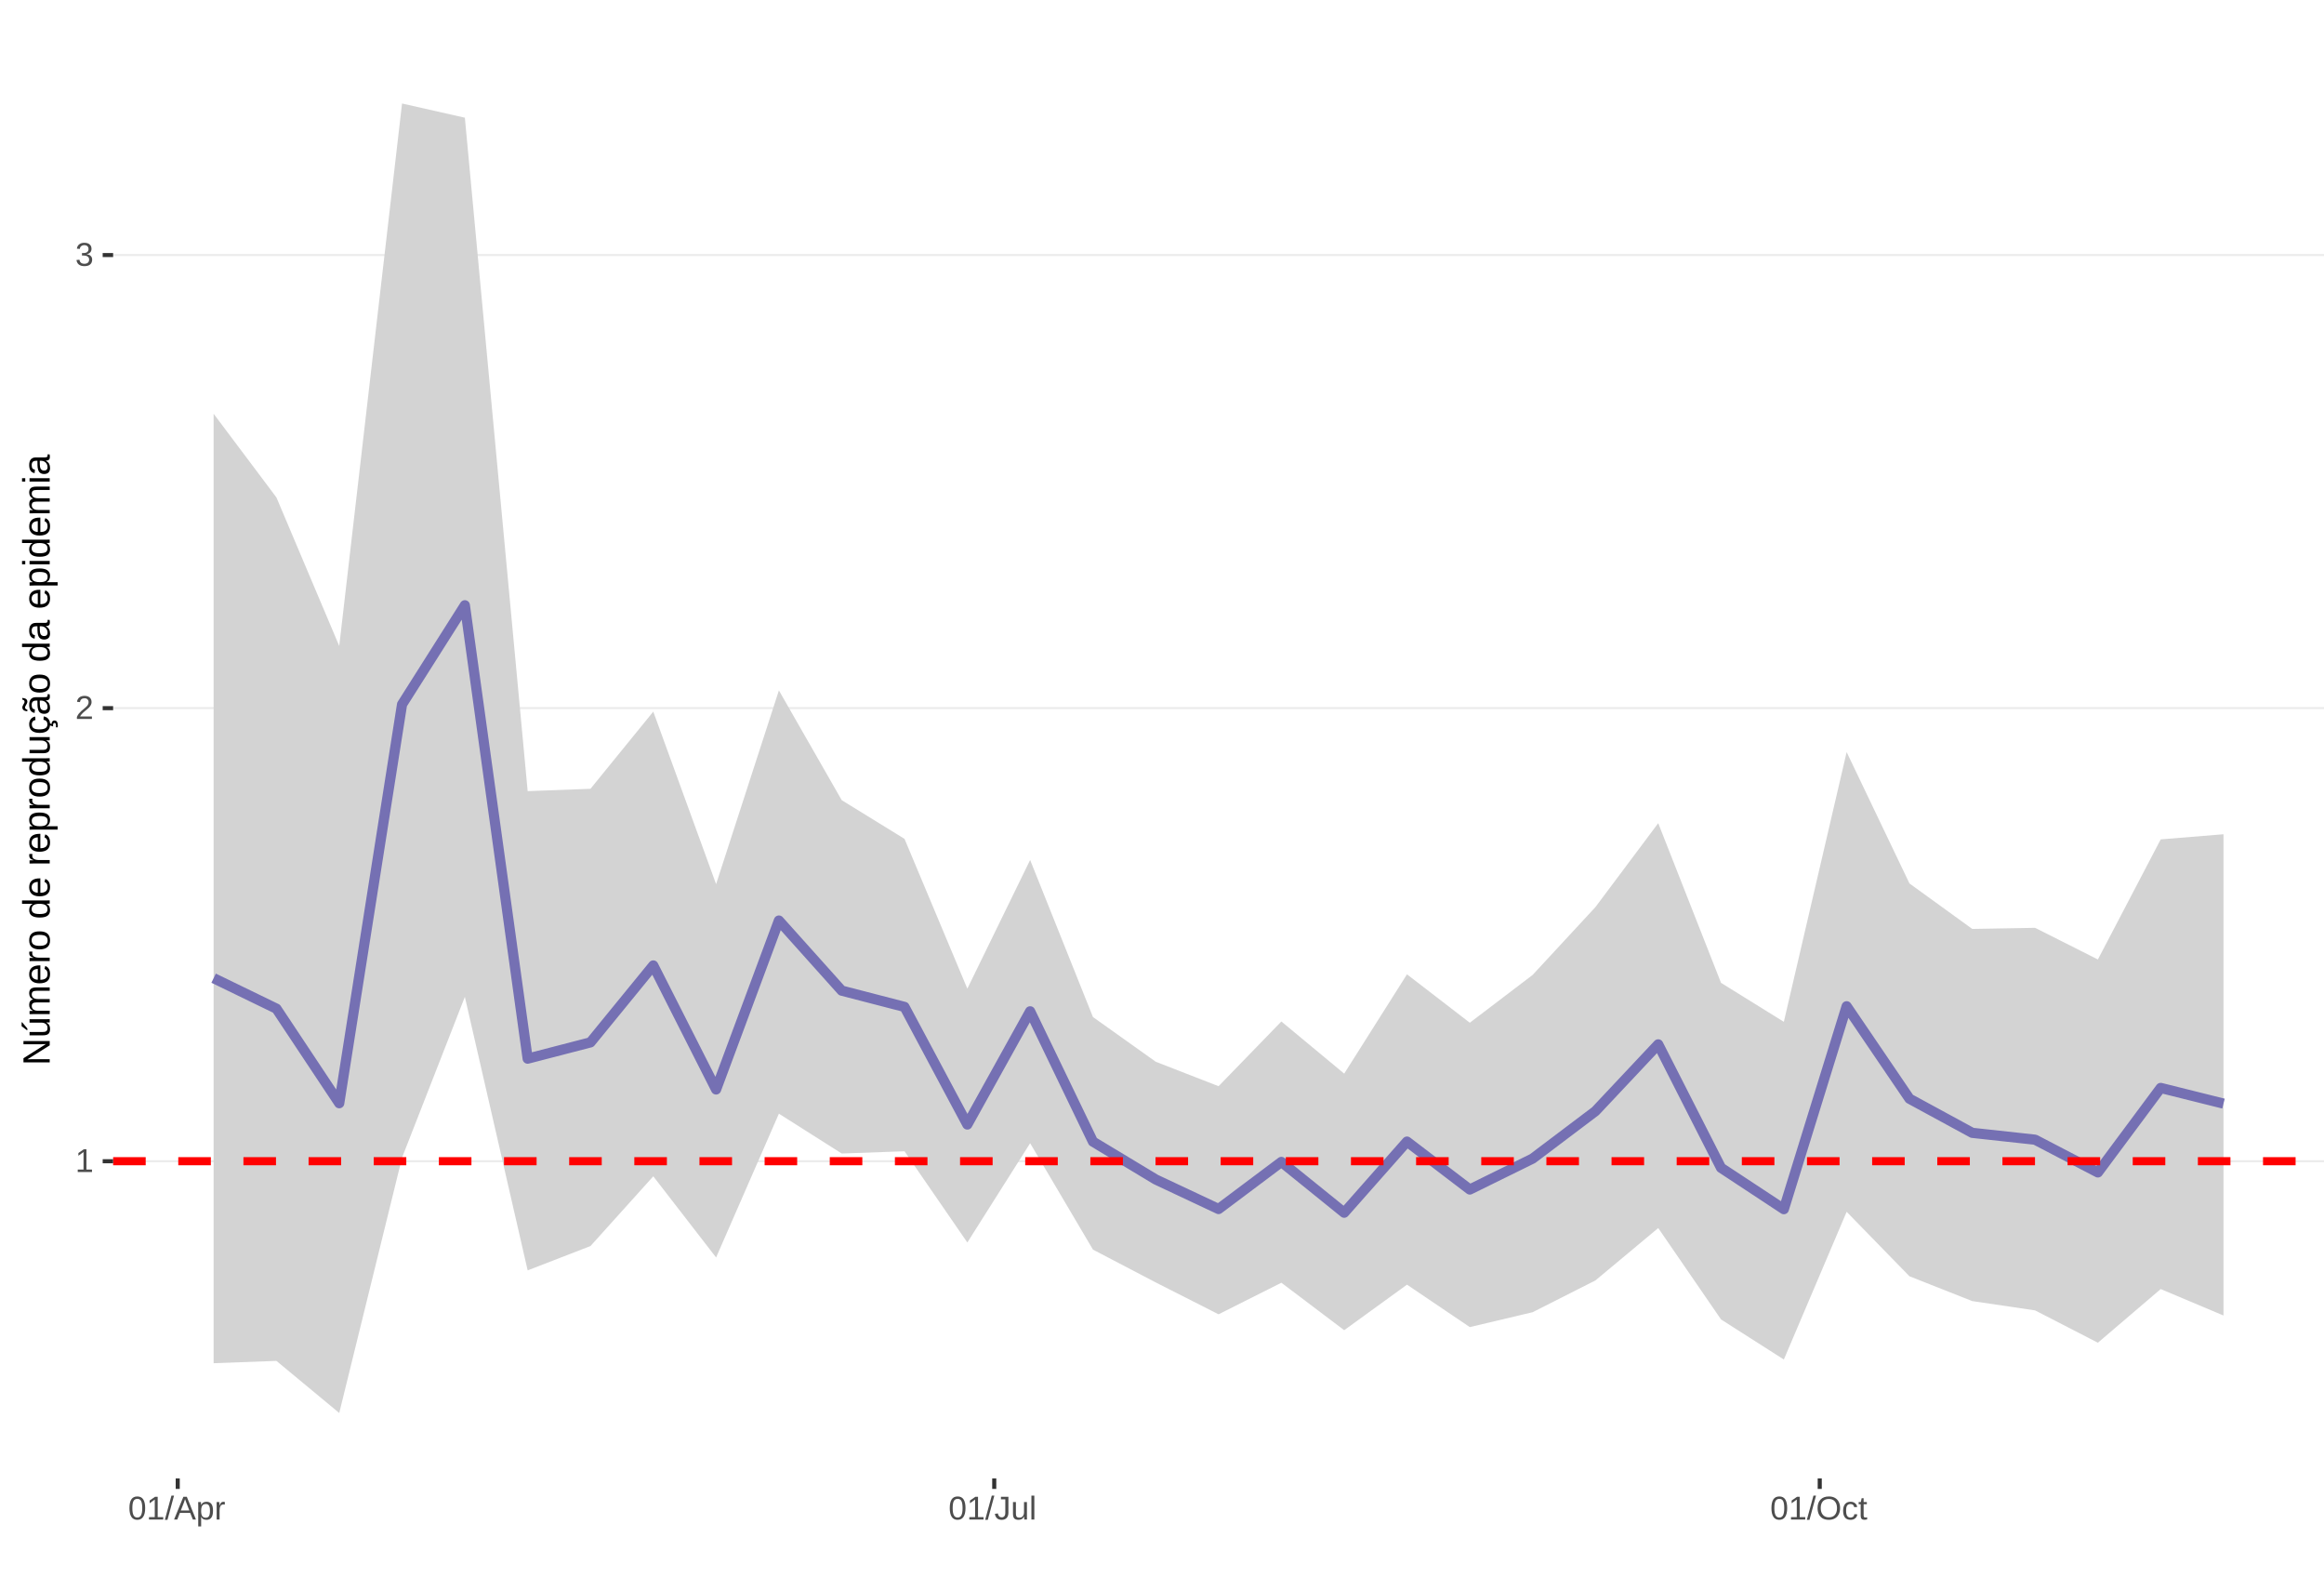
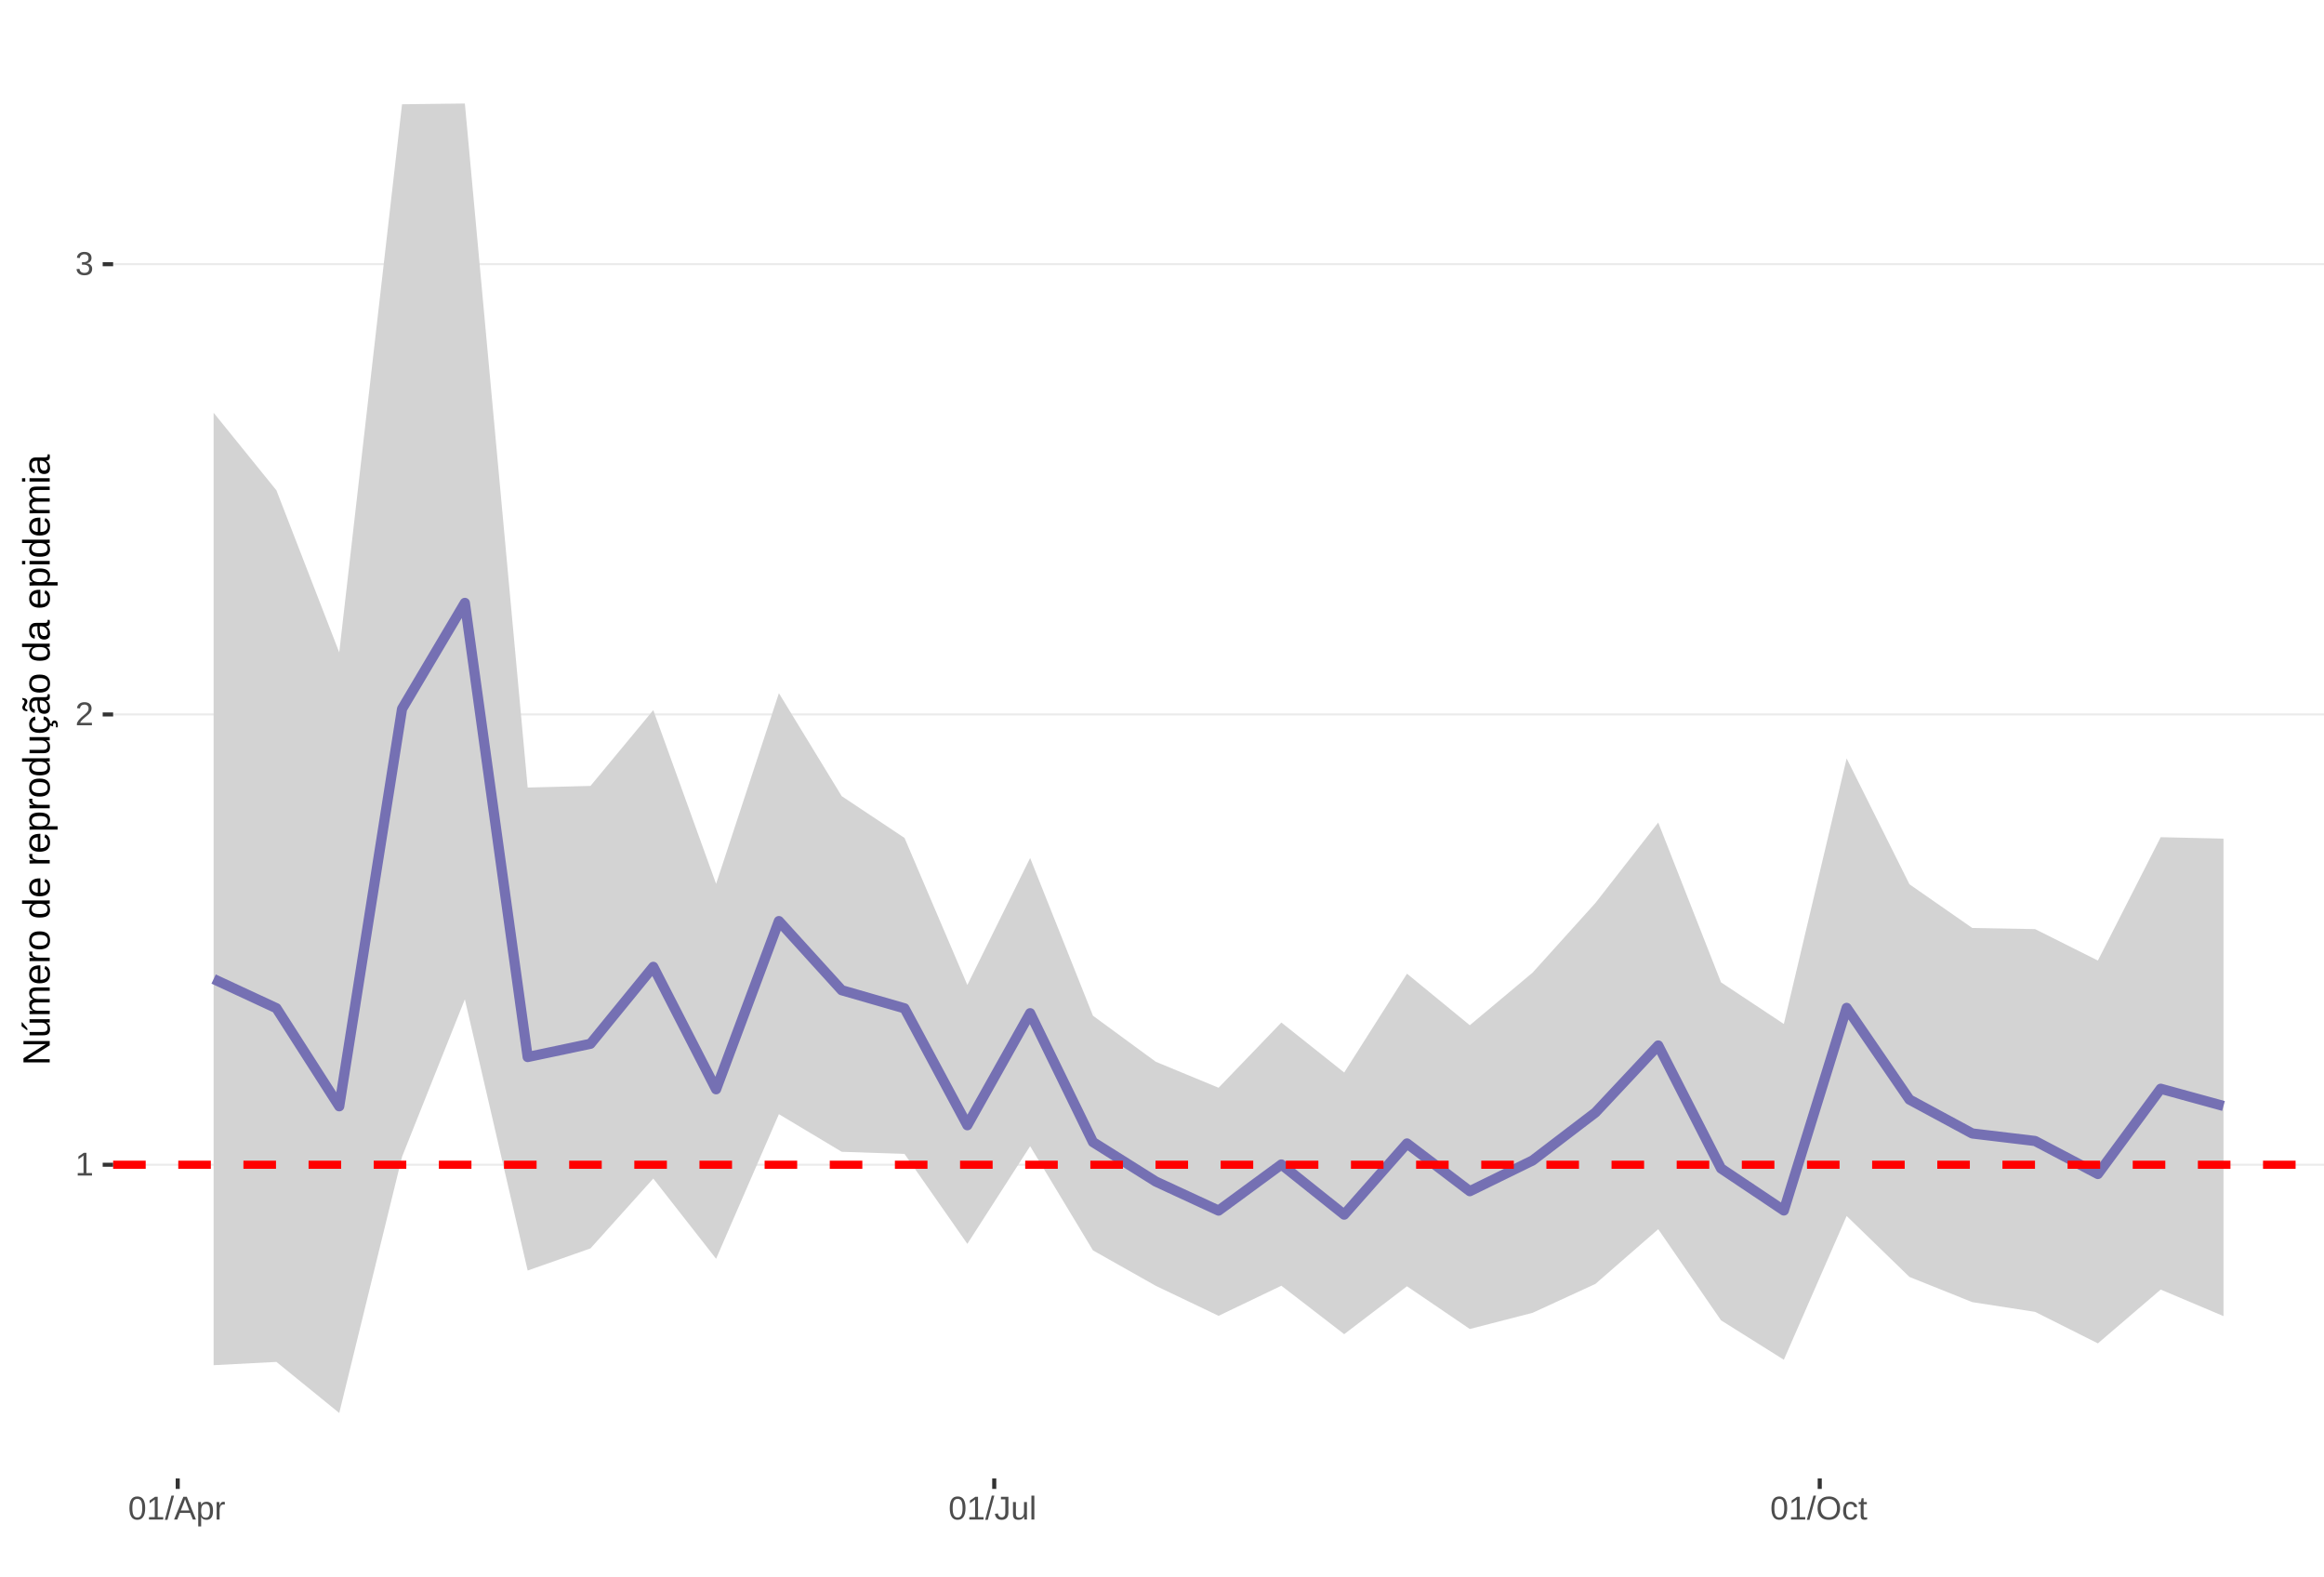
<svg xmlns="http://www.w3.org/2000/svg" xmlns:xlink="http://www.w3.org/1999/xlink" width="609pt" height="413pt" viewBox="0 0 609 413" version="1.1">
  <defs>
    <g>
      <symbol overflow="visible" id="glyph0-0">
        <path style="stroke:none;" d="M 0.859 -5.953 L 5.625 -5.953 L 5.625 0 L 0.859 0 Z M 1.188 -5.641 L 1.188 -0.328 L 5.297 -0.328 L 5.297 -5.641 Z M 1.188 -5.641 " />
      </symbol>
      <symbol overflow="visible" id="glyph0-1">
        <path style="stroke:none;" d="M 0.656 0 L 0.656 -0.641 L 2.172 -0.641 L 2.172 -5.234 L 0.828 -4.266 L 0.828 -4.984 L 2.234 -5.953 L 2.938 -5.953 L 2.938 -0.641 L 4.391 -0.641 L 4.391 0 Z M 0.656 0 " />
      </symbol>
      <symbol overflow="visible" id="glyph0-2">
        <path style="stroke:none;" d="M 0.438 0 L 0.438 -0.531 C 0.582 -0.863 0.754 -1.156 0.953 -1.406 C 1.16 -1.656 1.379 -1.883 1.609 -2.094 C 1.836 -2.301 2.062 -2.488 2.281 -2.656 C 2.508 -2.832 2.711 -3.008 2.891 -3.188 C 3.078 -3.363 3.223 -3.547 3.328 -3.734 C 3.441 -3.93 3.5 -4.148 3.5 -4.391 C 3.5 -4.711 3.398 -4.961 3.203 -5.141 C 3.016 -5.328 2.754 -5.422 2.422 -5.422 C 2.098 -5.422 1.828 -5.332 1.609 -5.156 C 1.398 -4.977 1.281 -4.727 1.25 -4.406 L 0.469 -4.484 C 0.52 -4.961 0.719 -5.344 1.062 -5.625 C 1.414 -5.906 1.867 -6.047 2.422 -6.047 C 3.016 -6.047 3.473 -5.898 3.797 -5.609 C 4.117 -5.328 4.281 -4.926 4.281 -4.406 C 4.281 -4.176 4.227 -3.945 4.125 -3.719 C 4.02 -3.488 3.863 -3.258 3.656 -3.031 C 3.445 -2.812 3.047 -2.461 2.453 -1.984 C 2.129 -1.711 1.875 -1.469 1.688 -1.25 C 1.5 -1.039 1.359 -0.836 1.266 -0.641 L 4.375 -0.641 L 4.375 0 Z M 0.438 0 " />
      </symbol>
      <symbol overflow="visible" id="glyph0-3">
        <path style="stroke:none;" d="M 4.438 -1.641 C 4.438 -1.086 4.258 -0.66 3.906 -0.359 C 3.562 -0.066 3.062 0.078 2.406 0.078 C 1.812 0.078 1.332 -0.055 0.969 -0.328 C 0.613 -0.598 0.398 -1 0.328 -1.531 L 1.109 -1.609 C 1.211 -0.898 1.645 -0.547 2.406 -0.547 C 2.789 -0.547 3.094 -0.641 3.312 -0.828 C 3.531 -1.016 3.641 -1.297 3.641 -1.672 C 3.641 -1.992 3.516 -2.242 3.266 -2.422 C 3.016 -2.609 2.656 -2.703 2.188 -2.703 L 1.766 -2.703 L 1.766 -3.359 L 2.172 -3.359 C 2.586 -3.359 2.91 -3.445 3.141 -3.625 C 3.367 -3.812 3.484 -4.066 3.484 -4.391 C 3.484 -4.703 3.391 -4.953 3.203 -5.141 C 3.016 -5.328 2.738 -5.422 2.375 -5.422 C 2.039 -5.422 1.77 -5.332 1.562 -5.156 C 1.352 -4.988 1.234 -4.75 1.203 -4.438 L 0.438 -4.5 C 0.488 -4.977 0.688 -5.352 1.031 -5.625 C 1.383 -5.906 1.832 -6.047 2.375 -6.047 C 2.977 -6.047 3.441 -5.906 3.766 -5.625 C 4.098 -5.352 4.266 -4.969 4.266 -4.469 C 4.266 -4.082 4.156 -3.77 3.938 -3.531 C 3.727 -3.301 3.422 -3.145 3.016 -3.062 L 3.016 -3.031 C 3.461 -2.988 3.812 -2.844 4.062 -2.594 C 4.312 -2.344 4.438 -2.023 4.438 -1.641 Z M 4.438 -1.641 " />
      </symbol>
      <symbol overflow="visible" id="glyph0-4">
        <path style="stroke:none;" d="M 4.469 -2.984 C 4.469 -1.984 4.289 -1.223 3.938 -0.703 C 3.594 -0.18 3.078 0.078 2.391 0.078 C 1.711 0.078 1.203 -0.18 0.859 -0.703 C 0.516 -1.223 0.344 -1.984 0.344 -2.984 C 0.344 -4.004 0.508 -4.77 0.844 -5.281 C 1.176 -5.789 1.703 -6.047 2.422 -6.047 C 3.117 -6.047 3.633 -5.785 3.969 -5.266 C 4.301 -4.754 4.469 -3.992 4.469 -2.984 Z M 3.703 -2.984 C 3.703 -3.836 3.602 -4.457 3.406 -4.844 C 3.207 -5.227 2.879 -5.422 2.422 -5.422 C 1.953 -5.422 1.613 -5.227 1.406 -4.844 C 1.207 -4.469 1.109 -3.848 1.109 -2.984 C 1.109 -2.141 1.211 -1.52 1.422 -1.125 C 1.629 -0.727 1.957 -0.531 2.406 -0.531 C 2.852 -0.531 3.18 -0.727 3.391 -1.125 C 3.598 -1.531 3.703 -2.148 3.703 -2.984 Z M 3.703 -2.984 " />
      </symbol>
      <symbol overflow="visible" id="glyph0-5">
        <path style="stroke:none;" d="M 0 0.078 L 1.734 -6.266 L 2.406 -6.266 L 0.688 0.078 Z M 0 0.078 " />
      </symbol>
      <symbol overflow="visible" id="glyph0-6">
        <path style="stroke:none;" d="M 4.938 0 L 4.25 -1.734 L 1.531 -1.734 L 0.859 0 L 0.016 0 L 2.453 -5.953 L 3.359 -5.953 L 5.75 0 Z M 2.891 -5.344 L 2.859 -5.234 C 2.785 -4.992 2.68 -4.691 2.547 -4.328 L 1.781 -2.375 L 4.016 -2.375 L 3.25 -4.344 C 3.164 -4.531 3.086 -4.75 3.016 -5 Z M 2.891 -5.344 " />
      </symbol>
      <symbol overflow="visible" id="glyph0-7">
        <path style="stroke:none;" d="M 4.453 -2.312 C 4.453 -0.719 3.891 0.078 2.766 0.078 C 2.066 0.078 1.594 -0.18 1.344 -0.703 L 1.328 -0.703 C 1.336 -0.68 1.344 -0.441 1.344 0.016 L 1.344 1.797 L 0.578 1.797 L 0.578 -3.641 C 0.578 -4.109 0.57 -4.422 0.562 -4.578 L 1.297 -4.578 C 1.297 -4.566 1.297 -4.523 1.297 -4.453 C 1.305 -4.379 1.312 -4.27 1.312 -4.125 C 1.32 -3.988 1.328 -3.895 1.328 -3.844 L 1.359 -3.844 C 1.492 -4.125 1.672 -4.328 1.891 -4.453 C 2.109 -4.586 2.398 -4.656 2.766 -4.656 C 3.328 -4.656 3.75 -4.461 4.031 -4.078 C 4.312 -3.703 4.453 -3.113 4.453 -2.312 Z M 3.656 -2.297 C 3.656 -2.93 3.566 -3.383 3.391 -3.656 C 3.223 -3.926 2.953 -4.062 2.578 -4.062 C 2.273 -4.062 2.035 -4 1.859 -3.875 C 1.691 -3.75 1.562 -3.551 1.469 -3.281 C 1.383 -3.008 1.344 -2.66 1.344 -2.234 C 1.344 -1.629 1.438 -1.188 1.625 -0.906 C 1.82 -0.625 2.133 -0.484 2.562 -0.484 C 2.938 -0.484 3.211 -0.617 3.391 -0.891 C 3.566 -1.172 3.656 -1.641 3.656 -2.297 Z M 3.656 -2.297 " />
      </symbol>
      <symbol overflow="visible" id="glyph0-8">
        <path style="stroke:none;" d="M 0.594 0 L 0.594 -3.516 C 0.594 -3.828 0.586 -4.18 0.578 -4.578 L 1.297 -4.578 C 1.316 -4.055 1.328 -3.742 1.328 -3.641 L 1.344 -3.641 C 1.469 -4.035 1.609 -4.301 1.766 -4.438 C 1.922 -4.582 2.145 -4.656 2.438 -4.656 C 2.531 -4.656 2.629 -4.641 2.734 -4.609 L 2.734 -3.922 C 2.641 -3.941 2.504 -3.953 2.328 -3.953 C 2.016 -3.953 1.773 -3.816 1.609 -3.547 C 1.441 -3.273 1.359 -2.891 1.359 -2.391 L 1.359 0 Z M 0.594 0 " />
      </symbol>
      <symbol overflow="visible" id="glyph0-9">
        <path style="stroke:none;" d="M 1.938 0.078 C 0.926 0.078 0.328 -0.441 0.141 -1.484 L 0.922 -1.609 C 0.973 -1.285 1.086 -1.031 1.266 -0.844 C 1.441 -0.664 1.664 -0.578 1.938 -0.578 C 2.227 -0.578 2.457 -0.676 2.625 -0.875 C 2.789 -1.07 2.875 -1.367 2.875 -1.766 L 2.875 -5.297 L 1.734 -5.297 L 1.734 -5.953 L 3.688 -5.953 L 3.688 -1.781 C 3.688 -1.195 3.531 -0.738 3.219 -0.406 C 2.906 -0.082 2.477 0.078 1.938 0.078 Z M 1.938 0.078 " />
      </symbol>
      <symbol overflow="visible" id="glyph0-10">
        <path style="stroke:none;" d="M 1.328 -4.578 L 1.328 -1.672 C 1.328 -1.367 1.352 -1.133 1.406 -0.969 C 1.469 -0.801 1.562 -0.68 1.688 -0.609 C 1.82 -0.535 2.016 -0.5 2.266 -0.5 C 2.629 -0.5 2.914 -0.625 3.125 -0.875 C 3.344 -1.125 3.453 -1.473 3.453 -1.922 L 3.453 -4.578 L 4.219 -4.578 L 4.219 -0.969 C 4.219 -0.438 4.223 -0.113 4.234 0 L 3.516 0 C 3.516 -0.008 3.516 -0.047 3.516 -0.109 C 3.516 -0.172 3.508 -0.242 3.5 -0.328 C 3.5 -0.41 3.492 -0.562 3.484 -0.781 L 3.469 -0.781 C 3.301 -0.469 3.098 -0.242 2.859 -0.109 C 2.629 0.016 2.348 0.078 2.016 0.078 C 1.516 0.078 1.145 -0.039 0.906 -0.281 C 0.676 -0.531 0.562 -0.945 0.562 -1.531 L 0.562 -4.578 Z M 1.328 -4.578 " />
      </symbol>
      <symbol overflow="visible" id="glyph0-11">
        <path style="stroke:none;" d="M 0.578 0 L 0.578 -6.266 L 1.344 -6.266 L 1.344 0 Z M 0.578 0 " />
      </symbol>
      <symbol overflow="visible" id="glyph0-12">
        <path style="stroke:none;" d="M 6.312 -3 C 6.312 -2.383 6.191 -1.844 5.953 -1.375 C 5.723 -0.906 5.383 -0.547 4.938 -0.297 C 4.488 -0.047 3.961 0.078 3.359 0.078 C 2.742 0.078 2.211 -0.039 1.766 -0.281 C 1.328 -0.531 0.988 -0.891 0.75 -1.359 C 0.52 -1.828 0.406 -2.375 0.406 -3 C 0.406 -3.957 0.664 -4.703 1.188 -5.234 C 1.707 -5.773 2.438 -6.047 3.375 -6.047 C 3.977 -6.047 4.5 -5.926 4.938 -5.688 C 5.383 -5.445 5.723 -5.094 5.953 -4.625 C 6.191 -4.164 6.312 -3.625 6.312 -3 Z M 5.5 -3 C 5.5 -3.738 5.312 -4.32 4.938 -4.75 C 4.57 -5.176 4.051 -5.391 3.375 -5.391 C 2.688 -5.391 2.156 -5.18 1.781 -4.766 C 1.414 -4.348 1.234 -3.758 1.234 -3 C 1.234 -2.258 1.422 -1.672 1.797 -1.234 C 2.172 -0.797 2.691 -0.578 3.359 -0.578 C 4.047 -0.578 4.57 -0.785 4.938 -1.203 C 5.312 -1.629 5.5 -2.227 5.5 -3 Z M 5.5 -3 " />
      </symbol>
      <symbol overflow="visible" id="glyph0-13">
        <path style="stroke:none;" d="M 1.156 -2.312 C 1.156 -1.695 1.25 -1.242 1.438 -0.953 C 1.633 -0.66 1.926 -0.516 2.312 -0.516 C 2.582 -0.516 2.805 -0.586 2.984 -0.734 C 3.172 -0.879 3.285 -1.102 3.328 -1.406 L 4.094 -1.359 C 4.039 -0.922 3.852 -0.57 3.531 -0.312 C 3.219 -0.051 2.82 0.078 2.344 0.078 C 1.695 0.078 1.207 -0.117 0.875 -0.516 C 0.539 -0.922 0.375 -1.516 0.375 -2.297 C 0.375 -3.055 0.539 -3.641 0.875 -4.047 C 1.207 -4.453 1.691 -4.656 2.328 -4.656 C 2.797 -4.656 3.18 -4.535 3.484 -4.297 C 3.797 -4.055 3.992 -3.723 4.078 -3.297 L 3.297 -3.234 C 3.254 -3.484 3.148 -3.68 2.984 -3.828 C 2.828 -3.984 2.602 -4.062 2.312 -4.062 C 1.906 -4.062 1.609 -3.926 1.422 -3.656 C 1.242 -3.395 1.156 -2.945 1.156 -2.312 Z M 1.156 -2.312 " />
      </symbol>
      <symbol overflow="visible" id="glyph0-14">
        <path style="stroke:none;" d="M 2.344 -0.031 C 2.094 0.031 1.836 0.062 1.578 0.062 C 0.961 0.062 0.656 -0.281 0.656 -0.969 L 0.656 -4.016 L 0.125 -4.016 L 0.125 -4.578 L 0.688 -4.578 L 0.906 -5.594 L 1.422 -5.594 L 1.422 -4.578 L 2.266 -4.578 L 2.266 -4.016 L 1.422 -4.016 L 1.422 -1.125 C 1.422 -0.906 1.457 -0.75 1.531 -0.656 C 1.602 -0.57 1.727 -0.531 1.906 -0.531 C 2 -0.531 2.145 -0.551 2.344 -0.594 Z M 2.344 -0.031 " />
      </symbol>
      <symbol overflow="visible" id="glyph1-0">
        <path style="stroke:none;" d="M -6.875 -1 L -6.875 -6.5 L 0 -6.5 L 0 -1 Z M -6.516 -1.375 L -0.375 -1.375 L -0.375 -6.125 L -6.516 -6.125 Z M -6.516 -1.375 " />
      </symbol>
      <symbol overflow="visible" id="glyph1-1">
        <path style="stroke:none;" d="M 0 -5.281 L -5.859 -1.609 L -5.391 -1.625 L -4.578 -1.656 L 0 -1.656 L 0 -0.828 L -6.875 -0.828 L -6.875 -1.906 L -0.984 -5.625 C -1.617 -5.582 -2.082 -5.562 -2.375 -5.562 L -6.875 -5.562 L -6.875 -6.406 L 0 -6.406 Z M 0 -5.281 " />
      </symbol>
      <symbol overflow="visible" id="glyph1-2">
        <path style="stroke:none;" d="M -5.281 -1.562 L -1.938 -1.562 C -1.582 -1.562 -1.305 -1.594 -1.109 -1.656 C -0.922 -1.727 -0.785 -1.836 -0.703 -1.984 C -0.617 -2.141 -0.578 -2.363 -0.578 -2.656 C -0.578 -3.07 -0.723 -3.398 -1.016 -3.641 C -1.305 -3.891 -1.707 -4.016 -2.219 -4.016 L -5.281 -4.016 L -5.281 -4.906 L -1.125 -4.906 C -0.508 -4.906 -0.133 -4.91 0 -4.922 L 0 -4.094 C -0.02 -4.094 -0.062 -4.086 -0.125 -4.078 C -0.195 -4.078 -0.281 -4.07 -0.375 -4.062 C -0.469 -4.062 -0.645 -4.062 -0.906 -4.062 L -0.906 -4.047 C -0.539 -3.848 -0.281 -3.613 -0.125 -3.344 C 0.02 -3.082 0.094 -2.754 0.094 -2.359 C 0.094 -1.773 -0.047 -1.348 -0.328 -1.078 C -0.617 -0.816 -1.098 -0.688 -1.766 -0.688 L -5.281 -0.688 Z M -5.859 -2.031 L -5.969 -2.031 L -7.359 -3.078 L -7.359 -4.094 L -7.219 -4.094 L -5.859 -2.484 Z M -5.859 -2.031 " />
      </symbol>
      <symbol overflow="visible" id="glyph1-3">
        <path style="stroke:none;" d="M 0 -3.75 L -3.344 -3.75 C -3.852 -3.75 -4.207 -3.676 -4.406 -3.531 C -4.602 -3.395 -4.703 -3.145 -4.703 -2.781 C -4.703 -2.406 -4.555 -2.109 -4.266 -1.891 C -3.984 -1.672 -3.582 -1.562 -3.062 -1.562 L 0 -1.562 L 0 -0.688 L -4.156 -0.688 C -4.77 -0.688 -5.145 -0.68 -5.281 -0.672 L -5.281 -1.5 C -5.27 -1.5 -5.227 -1.5 -5.156 -1.5 C -5.082 -1.508 -5 -1.516 -4.906 -1.516 C -4.812 -1.523 -4.633 -1.531 -4.375 -1.531 L -4.375 -1.547 C -4.75 -1.734 -5.008 -1.945 -5.156 -2.188 C -5.301 -2.438 -5.375 -2.738 -5.375 -3.094 C -5.375 -3.488 -5.297 -3.801 -5.141 -4.031 C -4.984 -4.27 -4.727 -4.438 -4.375 -4.531 L -4.375 -4.547 C -4.727 -4.723 -4.984 -4.941 -5.141 -5.203 C -5.297 -5.461 -5.375 -5.773 -5.375 -6.141 C -5.375 -6.672 -5.227 -7.055 -4.938 -7.297 C -4.656 -7.547 -4.18 -7.672 -3.516 -7.672 L 0 -7.672 L 0 -6.797 L -3.344 -6.797 C -3.852 -6.797 -4.207 -6.723 -4.406 -6.578 C -4.602 -6.441 -4.703 -6.191 -4.703 -5.828 C -4.703 -5.453 -4.555 -5.156 -4.266 -4.938 C -3.984 -4.727 -3.582 -4.625 -3.062 -4.625 L 0 -4.625 Z M 0 -3.75 " />
      </symbol>
      <symbol overflow="visible" id="glyph1-4">
        <path style="stroke:none;" d="M -2.453 -1.344 C -1.848 -1.344 -1.379 -1.469 -1.047 -1.719 C -0.723 -1.969 -0.562 -2.336 -0.562 -2.828 C -0.562 -3.203 -0.633 -3.504 -0.781 -3.734 C -0.938 -3.961 -1.133 -4.117 -1.375 -4.203 L -1.156 -4.969 C -0.32 -4.656 0.094 -3.941 0.094 -2.828 C 0.094 -2.047 -0.133 -1.445 -0.594 -1.031 C -1.062 -0.625 -1.754 -0.422 -2.672 -0.422 C -3.547 -0.422 -4.211 -0.625 -4.672 -1.031 C -5.141 -1.445 -5.375 -2.031 -5.375 -2.781 C -5.375 -4.344 -4.441 -5.125 -2.578 -5.125 L -2.453 -5.125 Z M -3.125 -4.203 C -3.688 -4.16 -4.094 -4.02 -4.344 -3.781 C -4.602 -3.551 -4.734 -3.219 -4.734 -2.781 C -4.734 -2.352 -4.586 -2.016 -4.297 -1.766 C -4.016 -1.516 -3.625 -1.379 -3.125 -1.359 Z M -3.125 -4.203 " />
      </symbol>
      <symbol overflow="visible" id="glyph1-5">
        <path style="stroke:none;" d="M 0 -0.688 L -4.047 -0.688 C -4.422 -0.688 -4.832 -0.68 -5.281 -0.672 L -5.281 -1.5 C -4.688 -1.52 -4.328 -1.531 -4.203 -1.531 L -4.203 -1.547 C -4.66 -1.691 -4.969 -1.852 -5.125 -2.031 C -5.289 -2.219 -5.375 -2.477 -5.375 -2.812 C -5.375 -2.926 -5.359 -3.047 -5.328 -3.172 L -4.531 -3.172 C -4.562 -3.047 -4.578 -2.891 -4.578 -2.703 C -4.578 -2.336 -4.422 -2.055 -4.109 -1.859 C -3.797 -1.672 -3.344 -1.578 -2.75 -1.578 L 0 -1.578 Z M 0 -0.688 " />
      </symbol>
      <symbol overflow="visible" id="glyph1-6">
        <path style="stroke:none;" d="M -2.641 -5.141 C -1.723 -5.141 -1.035 -4.938 -0.578 -4.531 C -0.129 -4.125 0.094 -3.535 0.094 -2.766 C 0.094 -1.992 -0.141 -1.41 -0.609 -1.016 C -1.078 -0.617 -1.754 -0.422 -2.641 -0.422 C -4.461 -0.422 -5.375 -1.207 -5.375 -2.781 C -5.375 -3.594 -5.148 -4.188 -4.703 -4.562 C -4.266 -4.945 -3.578 -5.141 -2.641 -5.141 Z M -2.641 -4.219 C -3.367 -4.219 -3.898 -4.109 -4.234 -3.891 C -4.566 -3.672 -4.734 -3.305 -4.734 -2.797 C -4.734 -2.285 -4.562 -1.914 -4.219 -1.688 C -3.883 -1.457 -3.359 -1.344 -2.641 -1.344 C -1.953 -1.344 -1.43 -1.453 -1.078 -1.672 C -0.723 -1.898 -0.547 -2.258 -0.547 -2.75 C -0.547 -3.281 -0.711 -3.656 -1.047 -3.875 C -1.391 -4.102 -1.922 -4.219 -2.641 -4.219 Z M -2.641 -4.219 " />
      </symbol>
      <symbol overflow="visible" id="glyph1-7">
        <path style="stroke:none;" d="" />
      </symbol>
      <symbol overflow="visible" id="glyph1-8">
        <path style="stroke:none;" d="M -0.844 -4.016 C -0.508 -3.848 -0.27 -3.629 -0.125 -3.359 C 0.02 -3.086 0.094 -2.754 0.094 -2.359 C 0.094 -1.691 -0.129 -1.203 -0.578 -0.891 C -1.023 -0.578 -1.707 -0.422 -2.625 -0.422 C -4.457 -0.422 -5.375 -1.066 -5.375 -2.359 C -5.375 -2.766 -5.301 -3.098 -5.156 -3.359 C -5.008 -3.629 -4.781 -3.848 -4.469 -4.016 L -7.25 -4.016 L -7.25 -4.891 L -1.094 -4.891 C -0.539 -4.891 -0.176 -4.898 0 -4.922 L 0 -4.078 C -0.051 -4.066 -0.172 -4.055 -0.359 -4.047 C -0.547 -4.035 -0.707 -4.031 -0.844 -4.031 Z M -2.641 -1.344 C -1.898 -1.344 -1.367 -1.438 -1.047 -1.625 C -0.734 -1.82 -0.578 -2.145 -0.578 -2.594 C -0.578 -3.082 -0.75 -3.441 -1.094 -3.672 C -1.438 -3.898 -1.973 -4.016 -2.703 -4.016 C -3.398 -4.016 -3.91 -3.898 -4.234 -3.672 C -4.566 -3.441 -4.734 -3.082 -4.734 -2.594 C -4.734 -2.156 -4.566 -1.836 -4.234 -1.641 C -3.91 -1.441 -3.379 -1.344 -2.641 -1.344 Z M -2.641 -1.344 " />
      </symbol>
      <symbol overflow="visible" id="glyph1-9">
        <path style="stroke:none;" d="M -2.672 -5.141 C -0.828 -5.141 0.094 -4.492 0.094 -3.203 C 0.094 -2.391 -0.211 -1.844 -0.828 -1.562 L -0.828 -1.531 C -0.797 -1.539 -0.516 -1.547 0.016 -1.547 L 2.078 -1.547 L 2.078 -0.672 L -4.203 -0.672 C -4.742 -0.672 -5.102 -0.66 -5.281 -0.641 L -5.281 -1.5 C -5.27 -1.5 -5.223 -1.5 -5.141 -1.5 C -5.066 -1.508 -4.945 -1.52 -4.781 -1.531 C -4.613 -1.539 -4.5 -1.547 -4.438 -1.547 L -4.438 -1.562 C -4.758 -1.719 -4.992 -1.922 -5.141 -2.172 C -5.297 -2.43 -5.375 -2.773 -5.375 -3.203 C -5.375 -3.848 -5.156 -4.332 -4.719 -4.656 C -4.281 -4.977 -3.598 -5.141 -2.672 -5.141 Z M -2.641 -4.219 C -3.379 -4.219 -3.906 -4.117 -4.219 -3.922 C -4.539 -3.723 -4.703 -3.406 -4.703 -2.969 C -4.703 -2.625 -4.629 -2.352 -4.484 -2.156 C -4.336 -1.957 -4.109 -1.805 -3.797 -1.703 C -3.484 -1.598 -3.078 -1.547 -2.578 -1.547 C -1.879 -1.547 -1.363 -1.656 -1.031 -1.875 C -0.707 -2.102 -0.547 -2.469 -0.547 -2.969 C -0.547 -3.406 -0.707 -3.723 -1.031 -3.922 C -1.352 -4.117 -1.891 -4.219 -2.641 -4.219 Z M -2.641 -4.219 " />
      </symbol>
      <symbol overflow="visible" id="glyph1-10">
        <path style="stroke:none;" d="M -5.281 -1.531 L -1.938 -1.531 C -1.582 -1.531 -1.305 -1.562 -1.109 -1.625 C -0.922 -1.695 -0.785 -1.805 -0.703 -1.953 C -0.617 -2.109 -0.578 -2.332 -0.578 -2.625 C -0.578 -3.039 -0.723 -3.367 -1.016 -3.609 C -1.305 -3.859 -1.707 -3.984 -2.219 -3.984 L -5.281 -3.984 L -5.281 -4.875 L -1.125 -4.875 C -0.508 -4.875 -0.133 -4.879 0 -4.891 L 0 -4.062 C -0.02 -4.062 -0.062 -4.055 -0.125 -4.047 C -0.195 -4.047 -0.281 -4.039 -0.375 -4.031 C -0.469 -4.031 -0.645 -4.031 -0.906 -4.031 L -0.906 -4.016 C -0.539 -3.816 -0.281 -3.582 -0.125 -3.312 C 0.02 -3.051 0.094 -2.723 0.094 -2.328 C 0.094 -1.742 -0.047 -1.316 -0.328 -1.047 C -0.617 -0.785 -1.098 -0.656 -1.766 -0.656 L -5.281 -0.656 Z M -5.281 -1.531 " />
      </symbol>
      <symbol overflow="visible" id="glyph1-11">
        <path style="stroke:none;" d="M -2.672 -1.344 C -1.961 -1.344 -1.438 -1.453 -1.094 -1.672 C -0.758 -1.891 -0.594 -2.223 -0.594 -2.672 C -0.594 -2.984 -0.676 -3.242 -0.844 -3.453 C -1.02 -3.672 -1.281 -3.801 -1.625 -3.844 L -1.578 -4.734 C -1.066 -4.672 -0.66 -4.457 -0.359 -4.094 C -0.055 -3.727 0.094 -3.266 0.094 -2.703 C 0.094 -1.961 -0.133 -1.395 -0.594 -1 C -1.062 -0.613 -1.742 -0.422 -2.641 -0.422 C -3.535 -0.422 -4.211 -0.613 -4.672 -1 C -5.141 -1.395 -5.375 -1.957 -5.375 -2.688 C -5.375 -3.227 -5.234 -3.676 -4.953 -4.031 C -4.68 -4.395 -4.297 -4.617 -3.797 -4.703 L -3.734 -3.797 C -4.023 -3.754 -4.254 -3.641 -4.422 -3.453 C -4.598 -3.266 -4.688 -3.004 -4.688 -2.672 C -4.688 -2.203 -4.531 -1.863 -4.219 -1.656 C -3.914 -1.445 -3.398 -1.344 -2.672 -1.344 Z M 1.234 -3.672 C 1.828 -3.672 2.125 -3.223 2.125 -2.328 C 2.125 -2.148 2.113 -2.004 2.094 -1.891 L 1.625 -1.891 C 1.645 -2.055 1.656 -2.195 1.656 -2.312 C 1.656 -2.789 1.52 -3.031 1.25 -3.031 C 1 -3.031 0.875 -2.812 0.875 -2.375 C 0.875 -2.238 0.879 -2.148 0.891 -2.109 L 0 -2.422 L 0 -2.938 L 0.484 -2.75 C 0.492 -3.062 0.566 -3.289 0.703 -3.438 C 0.836 -3.594 1.016 -3.672 1.234 -3.672 Z M 1.234 -3.672 " />
      </symbol>
      <symbol overflow="visible" id="glyph1-12">
        <path style="stroke:none;" d="M 0.094 -2.016 C 0.094 -1.484 -0.047 -1.082 -0.328 -0.812 C -0.609 -0.551 -0.988 -0.422 -1.469 -0.422 C -2.02 -0.422 -2.441 -0.598 -2.734 -0.953 C -3.023 -1.316 -3.18 -1.898 -3.203 -2.703 L -3.219 -3.891 L -3.516 -3.891 C -3.941 -3.891 -4.25 -3.797 -4.438 -3.609 C -4.625 -3.43 -4.719 -3.148 -4.719 -2.766 C -4.719 -2.367 -4.648 -2.078 -4.516 -1.891 C -4.379 -1.711 -4.164 -1.609 -3.875 -1.578 L -3.953 -0.656 C -4.898 -0.812 -5.375 -1.52 -5.375 -2.781 C -5.375 -3.445 -5.223 -3.945 -4.922 -4.281 C -4.617 -4.613 -4.18 -4.781 -3.609 -4.781 L -1.328 -4.781 C -1.066 -4.781 -0.867 -4.812 -0.734 -4.875 C -0.609 -4.945 -0.547 -5.082 -0.547 -5.281 C -0.547 -5.363 -0.555 -5.457 -0.578 -5.562 L -0.031 -5.562 C 0.02 -5.344 0.047 -5.117 0.047 -4.891 C 0.047 -4.555 -0.035 -4.316 -0.203 -4.172 C -0.379 -4.023 -0.648 -3.941 -1.016 -3.922 L -1.016 -3.891 C -0.609 -3.672 -0.32 -3.41 -0.156 -3.109 C 0.008 -2.805 0.094 -2.441 0.094 -2.016 Z M -0.562 -2.219 C -0.562 -2.539 -0.633 -2.828 -0.781 -3.078 C -0.926 -3.328 -1.125 -3.523 -1.375 -3.672 C -1.633 -3.816 -1.898 -3.891 -2.172 -3.891 L -2.609 -3.891 L -2.594 -2.938 C -2.582 -2.52 -2.535 -2.203 -2.453 -1.984 C -2.379 -1.773 -2.258 -1.613 -2.094 -1.5 C -1.938 -1.383 -1.723 -1.328 -1.453 -1.328 C -1.172 -1.328 -0.953 -1.406 -0.797 -1.562 C -0.641 -1.719 -0.562 -1.938 -0.562 -2.219 Z M -5.859 -3.609 C -5.859 -3.473 -5.891 -3.332 -5.953 -3.188 C -6.016 -3.051 -6.082 -2.922 -6.156 -2.797 C -6.227 -2.672 -6.297 -2.551 -6.359 -2.438 C -6.422 -2.32 -6.453 -2.211 -6.453 -2.109 C -6.453 -1.93 -6.398 -1.797 -6.297 -1.703 C -6.191 -1.617 -6.047 -1.562 -5.859 -1.531 L -5.859 -1.094 C -6.191 -1.125 -6.441 -1.176 -6.609 -1.25 C -6.785 -1.332 -6.922 -1.441 -7.016 -1.578 C -7.117 -1.711 -7.172 -1.879 -7.172 -2.078 C -7.172 -2.223 -7.141 -2.363 -7.078 -2.5 C -7.023 -2.633 -6.957 -2.766 -6.875 -2.891 C -6.801 -3.023 -6.734 -3.145 -6.672 -3.25 C -6.617 -3.363 -6.594 -3.473 -6.594 -3.578 C -6.594 -3.898 -6.785 -4.086 -7.172 -4.141 L -7.172 -4.594 C -6.691 -4.539 -6.352 -4.43 -6.156 -4.266 C -5.957 -4.098 -5.859 -3.879 -5.859 -3.609 Z M -5.859 -3.609 " />
      </symbol>
      <symbol overflow="visible" id="glyph1-13">
        <path style="stroke:none;" d="M 0.094 -2.016 C 0.094 -1.484 -0.047 -1.082 -0.328 -0.812 C -0.609 -0.551 -0.988 -0.422 -1.469 -0.422 C -2.02 -0.422 -2.441 -0.598 -2.734 -0.953 C -3.023 -1.316 -3.18 -1.898 -3.203 -2.703 L -3.219 -3.891 L -3.516 -3.891 C -3.941 -3.891 -4.25 -3.797 -4.438 -3.609 C -4.625 -3.43 -4.719 -3.148 -4.719 -2.766 C -4.719 -2.367 -4.648 -2.078 -4.516 -1.891 C -4.379 -1.711 -4.164 -1.609 -3.875 -1.578 L -3.953 -0.656 C -4.898 -0.812 -5.375 -1.52 -5.375 -2.781 C -5.375 -3.445 -5.223 -3.945 -4.922 -4.281 C -4.617 -4.613 -4.18 -4.781 -3.609 -4.781 L -1.328 -4.781 C -1.066 -4.781 -0.867 -4.812 -0.734 -4.875 C -0.609 -4.945 -0.547 -5.082 -0.547 -5.281 C -0.547 -5.363 -0.555 -5.457 -0.578 -5.562 L -0.031 -5.562 C 0.02 -5.344 0.047 -5.117 0.047 -4.891 C 0.047 -4.555 -0.035 -4.316 -0.203 -4.172 C -0.379 -4.023 -0.648 -3.941 -1.016 -3.922 L -1.016 -3.891 C -0.609 -3.672 -0.32 -3.41 -0.156 -3.109 C 0.008 -2.805 0.094 -2.441 0.094 -2.016 Z M -0.562 -2.219 C -0.562 -2.539 -0.633 -2.828 -0.781 -3.078 C -0.926 -3.328 -1.125 -3.523 -1.375 -3.672 C -1.633 -3.816 -1.898 -3.891 -2.172 -3.891 L -2.609 -3.891 L -2.594 -2.938 C -2.582 -2.52 -2.535 -2.203 -2.453 -1.984 C -2.379 -1.773 -2.258 -1.613 -2.094 -1.5 C -1.938 -1.383 -1.723 -1.328 -1.453 -1.328 C -1.172 -1.328 -0.953 -1.406 -0.797 -1.562 C -0.641 -1.719 -0.562 -1.938 -0.562 -2.219 Z M -0.562 -2.219 " />
      </symbol>
      <symbol overflow="visible" id="glyph1-14">
        <path style="stroke:none;" d="M -6.406 -0.672 L -7.25 -0.672 L -7.25 -1.547 L -6.406 -1.547 Z M 0 -0.672 L -5.281 -0.672 L -5.281 -1.547 L 0 -1.547 Z M 0 -0.672 " />
      </symbol>
    </g>
    <clipPath id="clip1">
      <path d="M 29.645 9.961 L 609 9.961 L 609 387.328 L 29.645 387.328 Z M 29.645 9.961 " />
    </clipPath>
    <clipPath id="clip2">
-       <path d="M 29.645 303 L 609 303 L 609 305 L 29.645 305 Z M 29.645 303 " />
+       <path d="M 29.645 304 L 609 304 L 609 306 L 29.645 306 Z M 29.645 304 " />
    </clipPath>
    <clipPath id="clip3">
-       <path d="M 29.645 185 L 609 185 L 609 186 L 29.645 186 Z M 29.645 185 " />
+       <path d="M 29.645 186 L 609 186 L 609 188 L 29.645 188 Z M 29.645 186 " />
    </clipPath>
    <clipPath id="clip4">
-       <path d="M 29.645 66 L 609 66 L 609 68 L 29.645 68 Z M 29.645 66 " />
+       <path d="M 29.645 68 L 609 68 L 609 70 L 29.645 70 Z M 29.645 68 " />
    </clipPath>
    <clipPath id="clip5">
-       <path d="M 29.645 303 L 609 303 L 609 306 L 29.645 306 Z M 29.645 303 " />
+       <path d="M 29.645 304 L 609 304 L 609 307 L 29.645 307 Z M 29.645 304 " />
    </clipPath>
  </defs>
  <g id="surface162">
    <rect x="0" y="0" width="609" height="413" style="fill:rgb(100%,100%,100%);fill-opacity:1;stroke:none;" />
    <rect x="0" y="0" width="609" height="413" style="fill:rgb(100%,100%,100%);fill-opacity:1;stroke:none;" />
    <path style="fill:none;stroke-width:1.067;stroke-linecap:round;stroke-linejoin:round;stroke:rgb(100%,100%,100%);stroke-opacity:1;stroke-miterlimit:10;" d="M 0 413 L 609 413 L 609 0 L 0 0 Z M 0 413 " />
    <g clip-path="url(#clip1)" clip-rule="nonzero">
      <path style=" stroke:none;fill-rule:nonzero;fill:rgb(100%,100%,100%);fill-opacity:1;" d="M 29.645 387.328 L 609 387.328 L 609 9.961 L 29.645 9.961 Z M 29.645 387.328 " />
    </g>
    <g clip-path="url(#clip2)" clip-rule="nonzero">
-       <path style="fill:none;stroke-width:0.533;stroke-linecap:butt;stroke-linejoin:round;stroke:rgb(92.157%,92.157%,92.157%);stroke-opacity:1;stroke-miterlimit:10;" d="M 29.645 304.219 L 609 304.219 " />
+       <path style="fill:none;stroke-width:0.533;stroke-linecap:butt;stroke-linejoin:round;stroke:rgb(92.157%,92.157%,92.157%);stroke-opacity:1;stroke-miterlimit:10;" d="M 29.645 305.141 L 609 305.141 " />
    </g>
    <g clip-path="url(#clip3)" clip-rule="nonzero">
-       <path style="fill:none;stroke-width:0.533;stroke-linecap:butt;stroke-linejoin:round;stroke:rgb(92.157%,92.157%,92.157%);stroke-opacity:1;stroke-miterlimit:10;" d="M 29.645 185.52 L 609 185.52 " />
+       <path style="fill:none;stroke-width:0.533;stroke-linecap:butt;stroke-linejoin:round;stroke:rgb(92.157%,92.157%,92.157%);stroke-opacity:1;stroke-miterlimit:10;" d="M 29.645 187.176 L 609 187.176 " />
    </g>
    <g clip-path="url(#clip4)" clip-rule="nonzero">
-       <path style="fill:none;stroke-width:0.533;stroke-linecap:butt;stroke-linejoin:round;stroke:rgb(92.157%,92.157%,92.157%);stroke-opacity:1;stroke-miterlimit:10;" d="M 29.645 66.82 L 609 66.82 " />
-     </g>
-     <path style=" stroke:none;fill-rule:nonzero;fill:rgb(82.745%,82.745%,82.745%);fill-opacity:1;" d="M 55.98 108.395 L 72.438 130.32 L 88.898 169.238 L 105.355 27.117 L 121.816 30.836 L 138.273 207.262 L 154.734 206.652 L 171.191 186.426 L 187.652 231.629 L 204.109 180.875 L 220.57 209.629 L 237.027 219.766 L 253.488 259.012 L 269.945 225.297 L 286.406 266.441 L 302.863 278.16 L 319.324 284.566 L 335.781 267.609 L 352.242 281.27 L 368.699 255.258 L 385.16 267.938 L 401.617 255.418 L 418.078 237.645 L 434.535 215.656 L 450.992 257.488 L 467.453 267.699 L 483.91 197.035 L 500.371 231.449 L 516.828 243.363 L 533.289 243.074 L 549.746 251.367 L 566.207 219.902 L 582.664 218.562 L 582.664 344.641 L 566.207 337.711 L 549.746 351.77 L 533.289 343.297 L 516.828 340.863 L 500.371 334.359 L 483.91 317.473 L 467.453 356.168 L 450.992 345.668 L 434.535 321.727 L 418.078 335.449 L 401.617 343.777 L 385.16 347.676 L 368.699 336.555 L 352.242 348.488 L 335.781 336.055 L 319.324 344.324 L 302.863 335.977 L 286.406 327.371 L 269.945 299.5 L 253.488 325.512 L 237.027 301.613 L 220.57 302.199 L 204.109 291.762 L 187.652 329.438 L 171.191 308.172 L 154.734 326.441 L 138.273 332.816 L 121.816 261.16 L 105.355 303.281 L 88.898 370.176 L 72.438 356.527 L 55.98 357.137 Z M 55.98 108.395 " />
-     <path style="fill:none;stroke-width:2.667;stroke-linecap:butt;stroke-linejoin:round;stroke:rgb(45.882%,43.922%,70.196%);stroke-opacity:1;stroke-miterlimit:10;" d="M 55.98 256.266 L 72.438 264.254 L 88.898 289.023 L 105.355 184.543 L 121.816 158.57 L 138.273 277.348 L 154.734 273.082 L 171.191 252.934 L 187.652 285.418 L 204.109 241.168 L 220.57 259.531 L 237.027 263.789 L 253.488 294.605 L 269.945 264.945 L 286.406 299.086 L 302.863 309.004 L 319.324 316.742 L 335.781 304.406 L 352.242 317.707 L 368.699 299.078 L 385.16 311.629 L 401.617 303.531 L 418.078 291.109 L 434.535 273.605 L 450.992 305.938 L 467.453 316.781 L 483.91 263.625 L 500.371 287.84 L 516.828 296.785 L 533.289 298.578 L 549.746 307.156 L 566.207 285.02 L 582.664 289.125 " />
+       <path style="fill:none;stroke-width:0.533;stroke-linecap:butt;stroke-linejoin:round;stroke:rgb(92.157%,92.157%,92.157%);stroke-opacity:1;stroke-miterlimit:10;" d="M 29.645 69.211 L 609 69.211 " />
+     </g>
+     <path style=" stroke:none;fill-rule:nonzero;fill:rgb(82.745%,82.745%,82.745%);fill-opacity:1;" d="M 55.98 108.137 L 72.438 128.461 L 88.898 170.922 L 105.355 27.316 L 121.816 27.117 L 138.273 206.324 L 154.734 205.895 L 171.191 186.035 L 187.652 231.555 L 204.109 181.602 L 220.57 208.578 L 237.027 219.52 L 253.488 258.055 L 269.945 224.785 L 286.406 266.098 L 302.863 278.16 L 319.324 284.969 L 335.781 267.883 L 352.242 280.98 L 368.699 255.09 L 385.16 268.594 L 401.617 254.809 L 418.078 236.562 L 434.535 215.488 L 450.992 257.359 L 467.453 268.262 L 483.91 198.699 L 500.371 231.664 L 516.828 243.113 L 533.289 243.41 L 549.746 251.645 L 566.207 219.328 L 582.664 219.707 L 582.664 344.801 L 566.207 337.844 L 549.746 351.941 L 533.289 343.684 L 516.828 341.137 L 500.371 334.535 L 483.91 318.57 L 467.453 356.234 L 450.992 345.906 L 434.535 322.027 L 418.078 336.363 L 401.617 343.934 L 385.16 348.172 L 368.699 336.98 L 352.242 349.527 L 335.781 336.836 L 319.324 344.723 L 302.863 336.859 L 286.406 327.574 L 269.945 300.289 L 253.488 325.871 L 237.027 302.309 L 220.57 301.746 L 204.109 291.895 L 187.652 329.777 L 171.191 308.758 L 154.734 327.059 L 138.273 332.859 L 121.816 261.793 L 105.355 303.047 L 88.898 370.176 L 72.438 356.797 L 55.98 357.656 Z M 55.98 108.137 " />
+     <path style="fill:none;stroke-width:2.667;stroke-linecap:butt;stroke-linejoin:round;stroke:rgb(45.882%,43.922%,70.196%);stroke-opacity:1;stroke-miterlimit:10;" d="M 55.98 256.488 L 72.438 264.137 L 88.898 289.828 L 105.355 185.707 L 121.816 157.949 L 138.273 276.922 L 154.734 273.453 L 171.191 253.293 L 187.652 285.371 L 204.109 241.309 L 220.57 259.422 L 237.027 264.164 L 253.488 294.793 L 269.945 265.441 L 286.406 299.199 L 302.863 309.539 L 319.324 317.152 L 335.781 305.074 L 352.242 318.215 L 368.699 299.566 L 385.16 312.07 L 401.617 304.02 L 418.078 291.461 L 434.535 273.895 L 450.992 306.109 L 467.453 317.125 L 483.91 264.047 L 500.371 288.066 L 516.828 296.949 L 533.289 298.918 L 549.746 307.57 L 566.207 285.23 L 582.664 289.742 " />
    <g clip-path="url(#clip5)" clip-rule="nonzero">
-       <path style="fill:none;stroke-width:2.134;stroke-linecap:butt;stroke-linejoin:round;stroke:rgb(100%,0%,0%);stroke-opacity:1;stroke-dasharray:8.536,8.536;stroke-miterlimit:10;" d="M 29.645 304.219 L 609 304.219 " />
-     </g>
-     <g style="fill:rgb(30.196%,30.196%,30.196%);fill-opacity:1;">
-       <use xlink:href="#glyph0-1" x="19.715" y="307.049" />
-     </g>
-     <g style="fill:rgb(30.196%,30.196%,30.196%);fill-opacity:1;">
-       <use xlink:href="#glyph0-2" x="19.715" y="188.35" />
-     </g>
-     <g style="fill:rgb(30.196%,30.196%,30.196%);fill-opacity:1;">
-       <use xlink:href="#glyph0-3" x="19.715" y="69.65" />
-     </g>
-     <path style="fill:none;stroke-width:1.067;stroke-linecap:butt;stroke-linejoin:round;stroke:rgb(20%,20%,20%);stroke-opacity:1;stroke-miterlimit:10;" d="M 26.906 304.219 L 29.645 304.219 " />
-     <path style="fill:none;stroke-width:1.067;stroke-linecap:butt;stroke-linejoin:round;stroke:rgb(20%,20%,20%);stroke-opacity:1;stroke-miterlimit:10;" d="M 26.906 185.52 L 29.645 185.52 " />
-     <path style="fill:none;stroke-width:1.067;stroke-linecap:butt;stroke-linejoin:round;stroke:rgb(20%,20%,20%);stroke-opacity:1;stroke-miterlimit:10;" d="M 26.906 66.82 L 29.645 66.82 " />
+       <path style="fill:none;stroke-width:2.134;stroke-linecap:butt;stroke-linejoin:round;stroke:rgb(100%,0%,0%);stroke-opacity:1;stroke-dasharray:8.536,8.536;stroke-miterlimit:10;" d="M 29.645 305.141 L 609 305.141 " />
+     </g>
+     <g style="fill:rgb(30.196%,30.196%,30.196%);fill-opacity:1;">
+       <use xlink:href="#glyph0-1" x="19.715" y="307.971" />
+     </g>
+     <g style="fill:rgb(30.196%,30.196%,30.196%);fill-opacity:1;">
+       <use xlink:href="#glyph0-2" x="19.715" y="190.006" />
+     </g>
+     <g style="fill:rgb(30.196%,30.196%,30.196%);fill-opacity:1;">
+       <use xlink:href="#glyph0-3" x="19.715" y="72.041" />
+     </g>
+     <path style="fill:none;stroke-width:1.067;stroke-linecap:butt;stroke-linejoin:round;stroke:rgb(20%,20%,20%);stroke-opacity:1;stroke-miterlimit:10;" d="M 26.906 305.141 L 29.645 305.141 " />
+     <path style="fill:none;stroke-width:1.067;stroke-linecap:butt;stroke-linejoin:round;stroke:rgb(20%,20%,20%);stroke-opacity:1;stroke-miterlimit:10;" d="M 26.906 187.176 L 29.645 187.176 " />
+     <path style="fill:none;stroke-width:1.067;stroke-linecap:butt;stroke-linejoin:round;stroke:rgb(20%,20%,20%);stroke-opacity:1;stroke-miterlimit:10;" d="M 26.906 69.211 L 29.645 69.211 " />
    <path style="fill:none;stroke-width:1.067;stroke-linecap:butt;stroke-linejoin:round;stroke:rgb(20%,20%,20%);stroke-opacity:1;stroke-miterlimit:10;" d="M 46.574 390.07 L 46.574 387.328 " />
    <path style="fill:none;stroke-width:1.067;stroke-linecap:butt;stroke-linejoin:round;stroke:rgb(20%,20%,20%);stroke-opacity:1;stroke-miterlimit:10;" d="M 260.539 390.07 L 260.539 387.328 " />
    <path style="fill:none;stroke-width:1.067;stroke-linecap:butt;stroke-linejoin:round;stroke:rgb(20%,20%,20%);stroke-opacity:1;stroke-miterlimit:10;" d="M 476.859 390.07 L 476.859 387.328 " />
    <g style="fill:rgb(30.196%,30.196%,30.196%);fill-opacity:1;">
      <use xlink:href="#glyph0-4" x="33.574" y="398.092" />
      <use xlink:href="#glyph0-1" x="38.385" y="398.092" />
      <use xlink:href="#glyph0-5" x="43.195" y="398.092" />
      <use xlink:href="#glyph0-6" x="45.599" y="398.092" />
      <use xlink:href="#glyph0-7" x="51.368" y="398.092" />
      <use xlink:href="#glyph0-8" x="56.179" y="398.092" />
    </g>
    <g style="fill:rgb(30.196%,30.196%,30.196%);fill-opacity:1;">
      <use xlink:href="#glyph0-4" x="248.539" y="398.092" />
      <use xlink:href="#glyph0-1" x="253.35" y="398.092" />
      <use xlink:href="#glyph0-5" x="258.16" y="398.092" />
      <use xlink:href="#glyph0-9" x="260.563" y="398.092" />
      <use xlink:href="#glyph0-10" x="264.889" y="398.092" />
      <use xlink:href="#glyph0-11" x="269.699" y="398.092" />
    </g>
    <g style="fill:rgb(30.196%,30.196%,30.196%);fill-opacity:1;">
      <use xlink:href="#glyph0-4" x="463.859" y="398.092" />
      <use xlink:href="#glyph0-1" x="468.67" y="398.092" />
      <use xlink:href="#glyph0-5" x="473.48" y="398.092" />
      <use xlink:href="#glyph0-12" x="475.884" y="398.092" />
      <use xlink:href="#glyph0-13" x="482.611" y="398.092" />
      <use xlink:href="#glyph0-14" x="486.937" y="398.092" />
    </g>
    <g style="fill:rgb(0%,0%,0%);fill-opacity:1;">
      <use xlink:href="#glyph1-1" x="13.025" y="279.145" />
      <use xlink:href="#glyph1-2" x="13.025" y="271.923" />
      <use xlink:href="#glyph1-3" x="13.025" y="266.361" />
      <use xlink:href="#glyph1-4" x="13.025" y="258.031" />
      <use xlink:href="#glyph1-5" x="13.025" y="252.47" />
      <use xlink:href="#glyph1-6" x="13.025" y="249.14" />
      <use xlink:href="#glyph1-7" x="13.025" y="243.578" />
      <use xlink:href="#glyph1-8" x="13.025" y="240.8" />
      <use xlink:href="#glyph1-4" x="13.025" y="235.238" />
      <use xlink:href="#glyph1-7" x="13.025" y="229.677" />
      <use xlink:href="#glyph1-5" x="13.025" y="226.898" />
      <use xlink:href="#glyph1-4" x="13.025" y="223.568" />
      <use xlink:href="#glyph1-9" x="13.025" y="218.007" />
      <use xlink:href="#glyph1-5" x="13.025" y="212.445" />
      <use xlink:href="#glyph1-6" x="13.025" y="209.115" />
      <use xlink:href="#glyph1-8" x="13.025" y="203.554" />
      <use xlink:href="#glyph1-10" x="13.025" y="197.992" />
      <use xlink:href="#glyph1-11" x="13.025" y="192.431" />
      <use xlink:href="#glyph1-12" x="13.025" y="187.431" />
      <use xlink:href="#glyph1-6" x="13.025" y="181.869" />
      <use xlink:href="#glyph1-7" x="13.025" y="176.308" />
      <use xlink:href="#glyph1-8" x="13.025" y="173.529" />
      <use xlink:href="#glyph1-13" x="13.025" y="167.968" />
      <use xlink:href="#glyph1-7" x="13.025" y="162.406" />
      <use xlink:href="#glyph1-4" x="13.025" y="159.628" />
      <use xlink:href="#glyph1-9" x="13.025" y="154.066" />
      <use xlink:href="#glyph1-14" x="13.025" y="148.505" />
      <use xlink:href="#glyph1-8" x="13.025" y="146.283" />
      <use xlink:href="#glyph1-4" x="13.025" y="140.722" />
      <use xlink:href="#glyph1-3" x="13.025" y="135.16" />
      <use xlink:href="#glyph1-14" x="13.025" y="126.83" />
      <use xlink:href="#glyph1-13" x="13.025" y="124.608" />
    </g>
  </g>
</svg>
